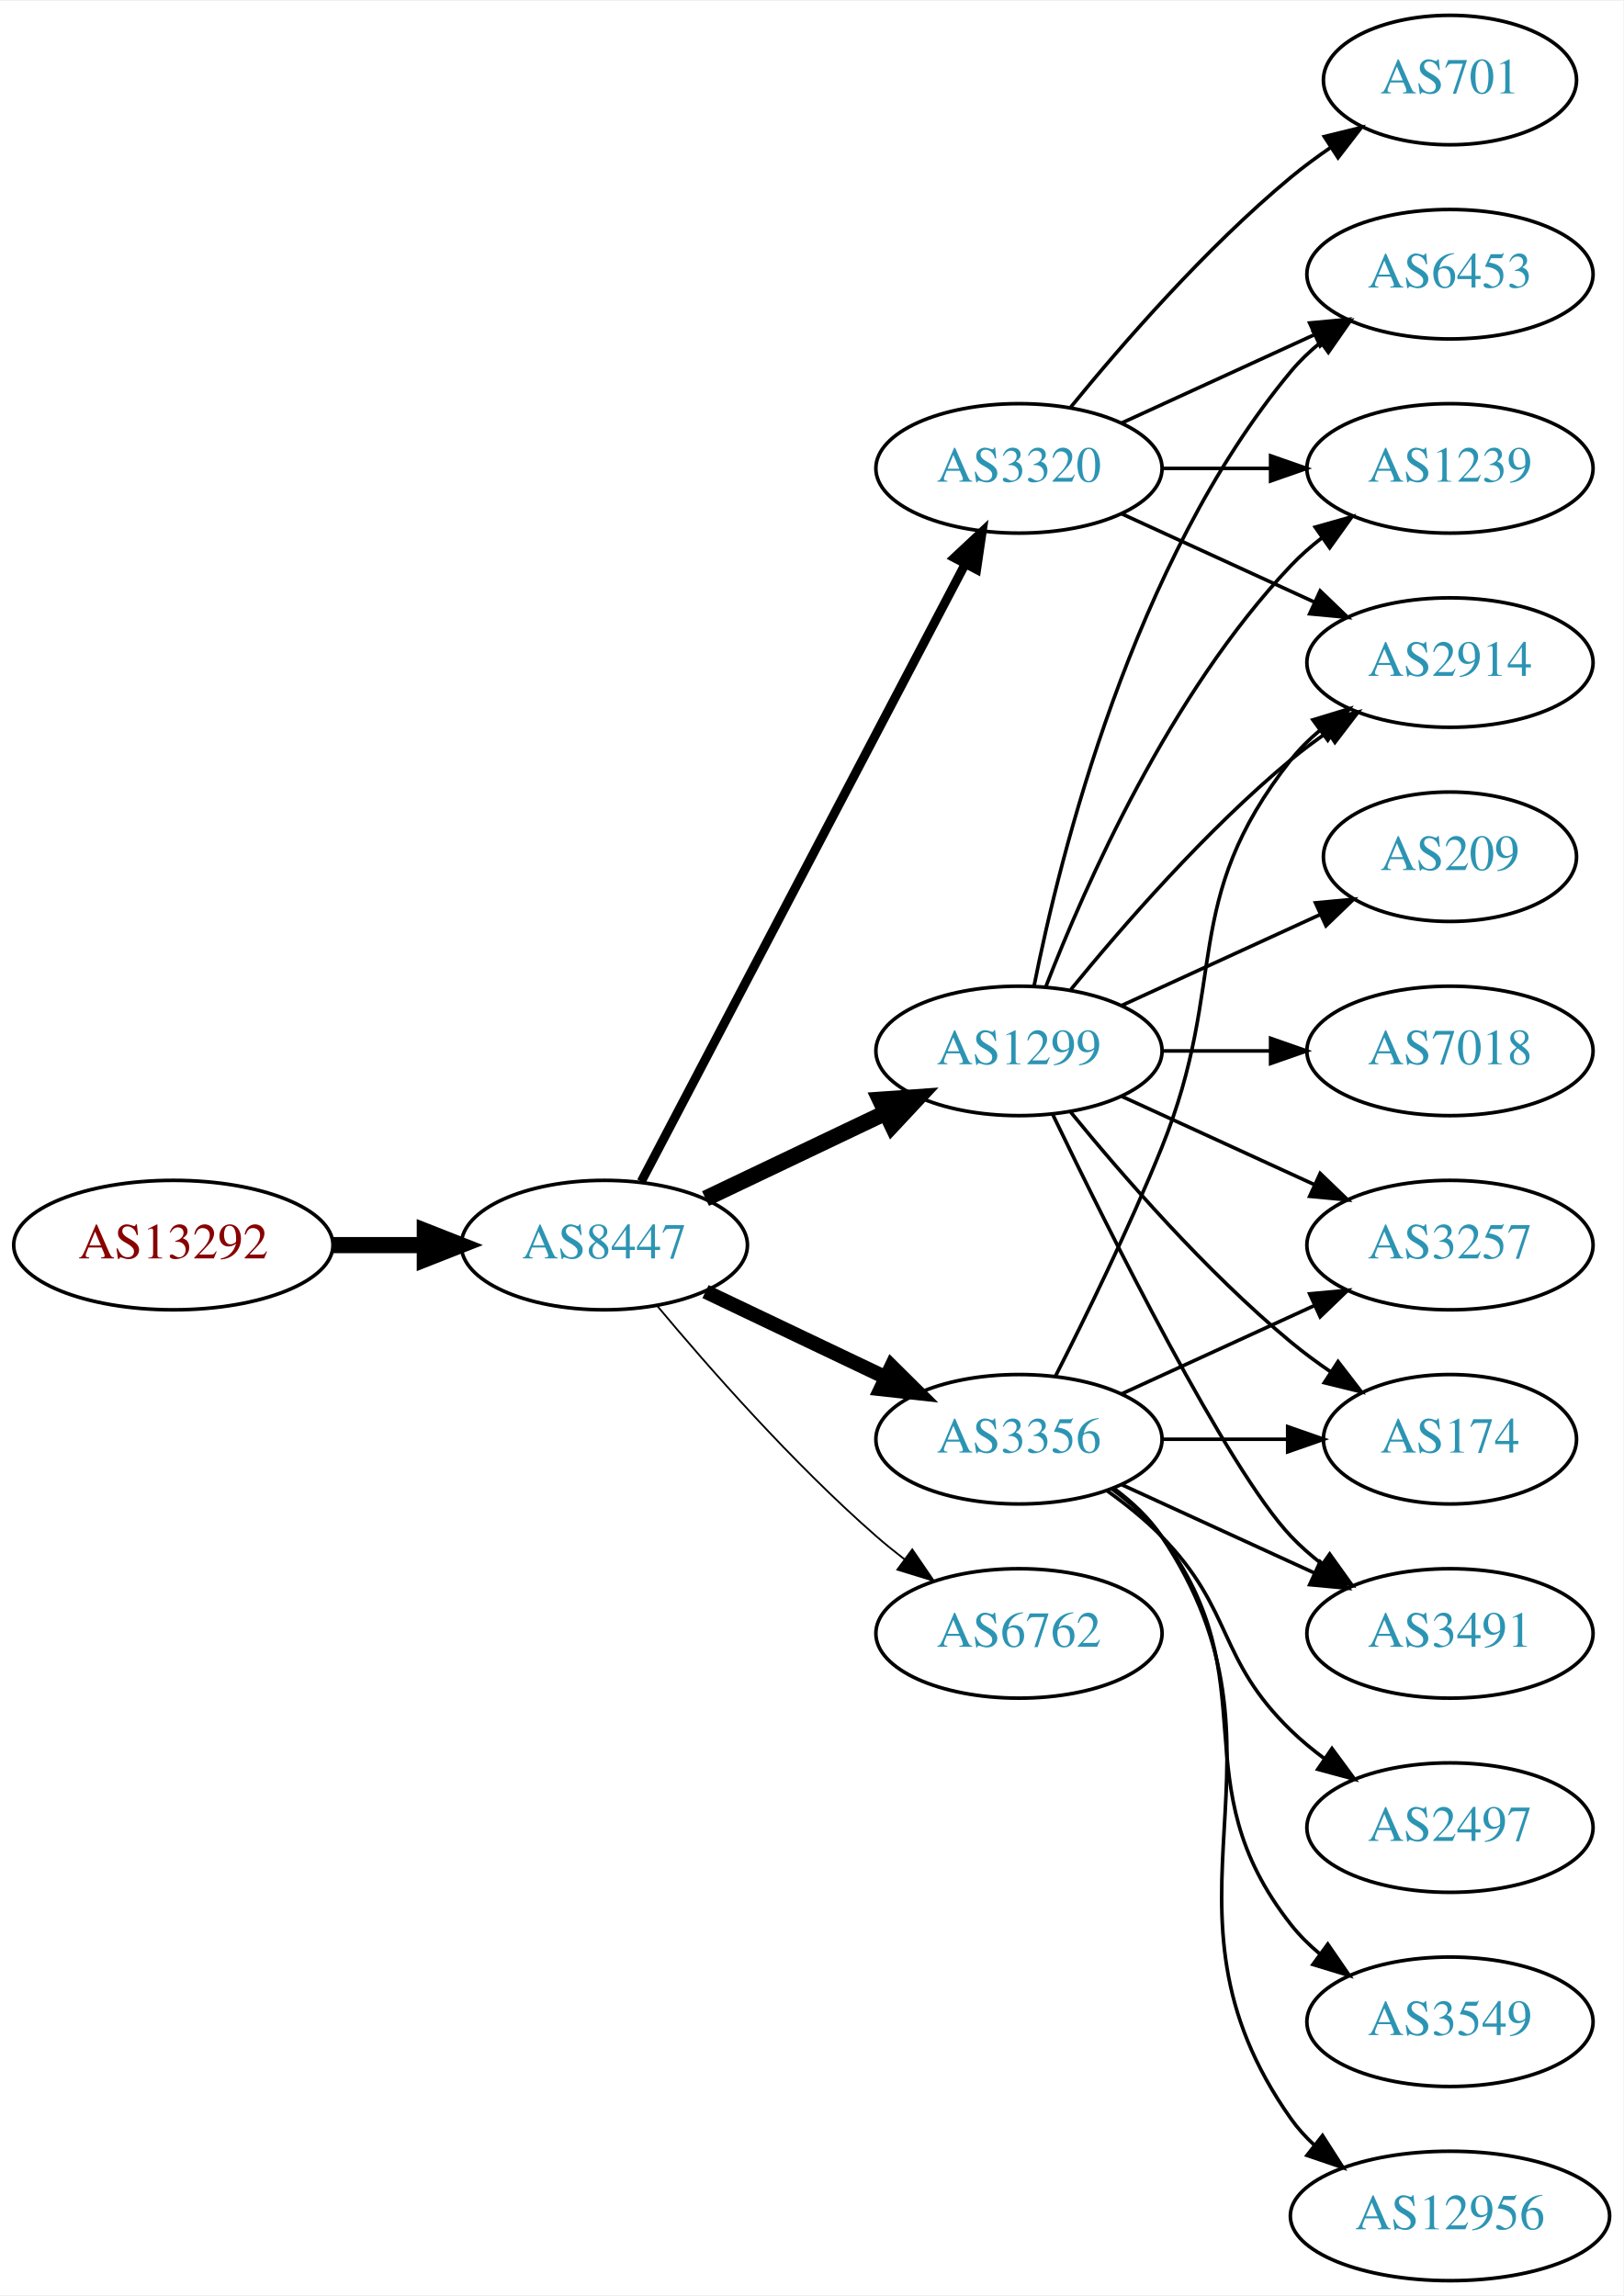
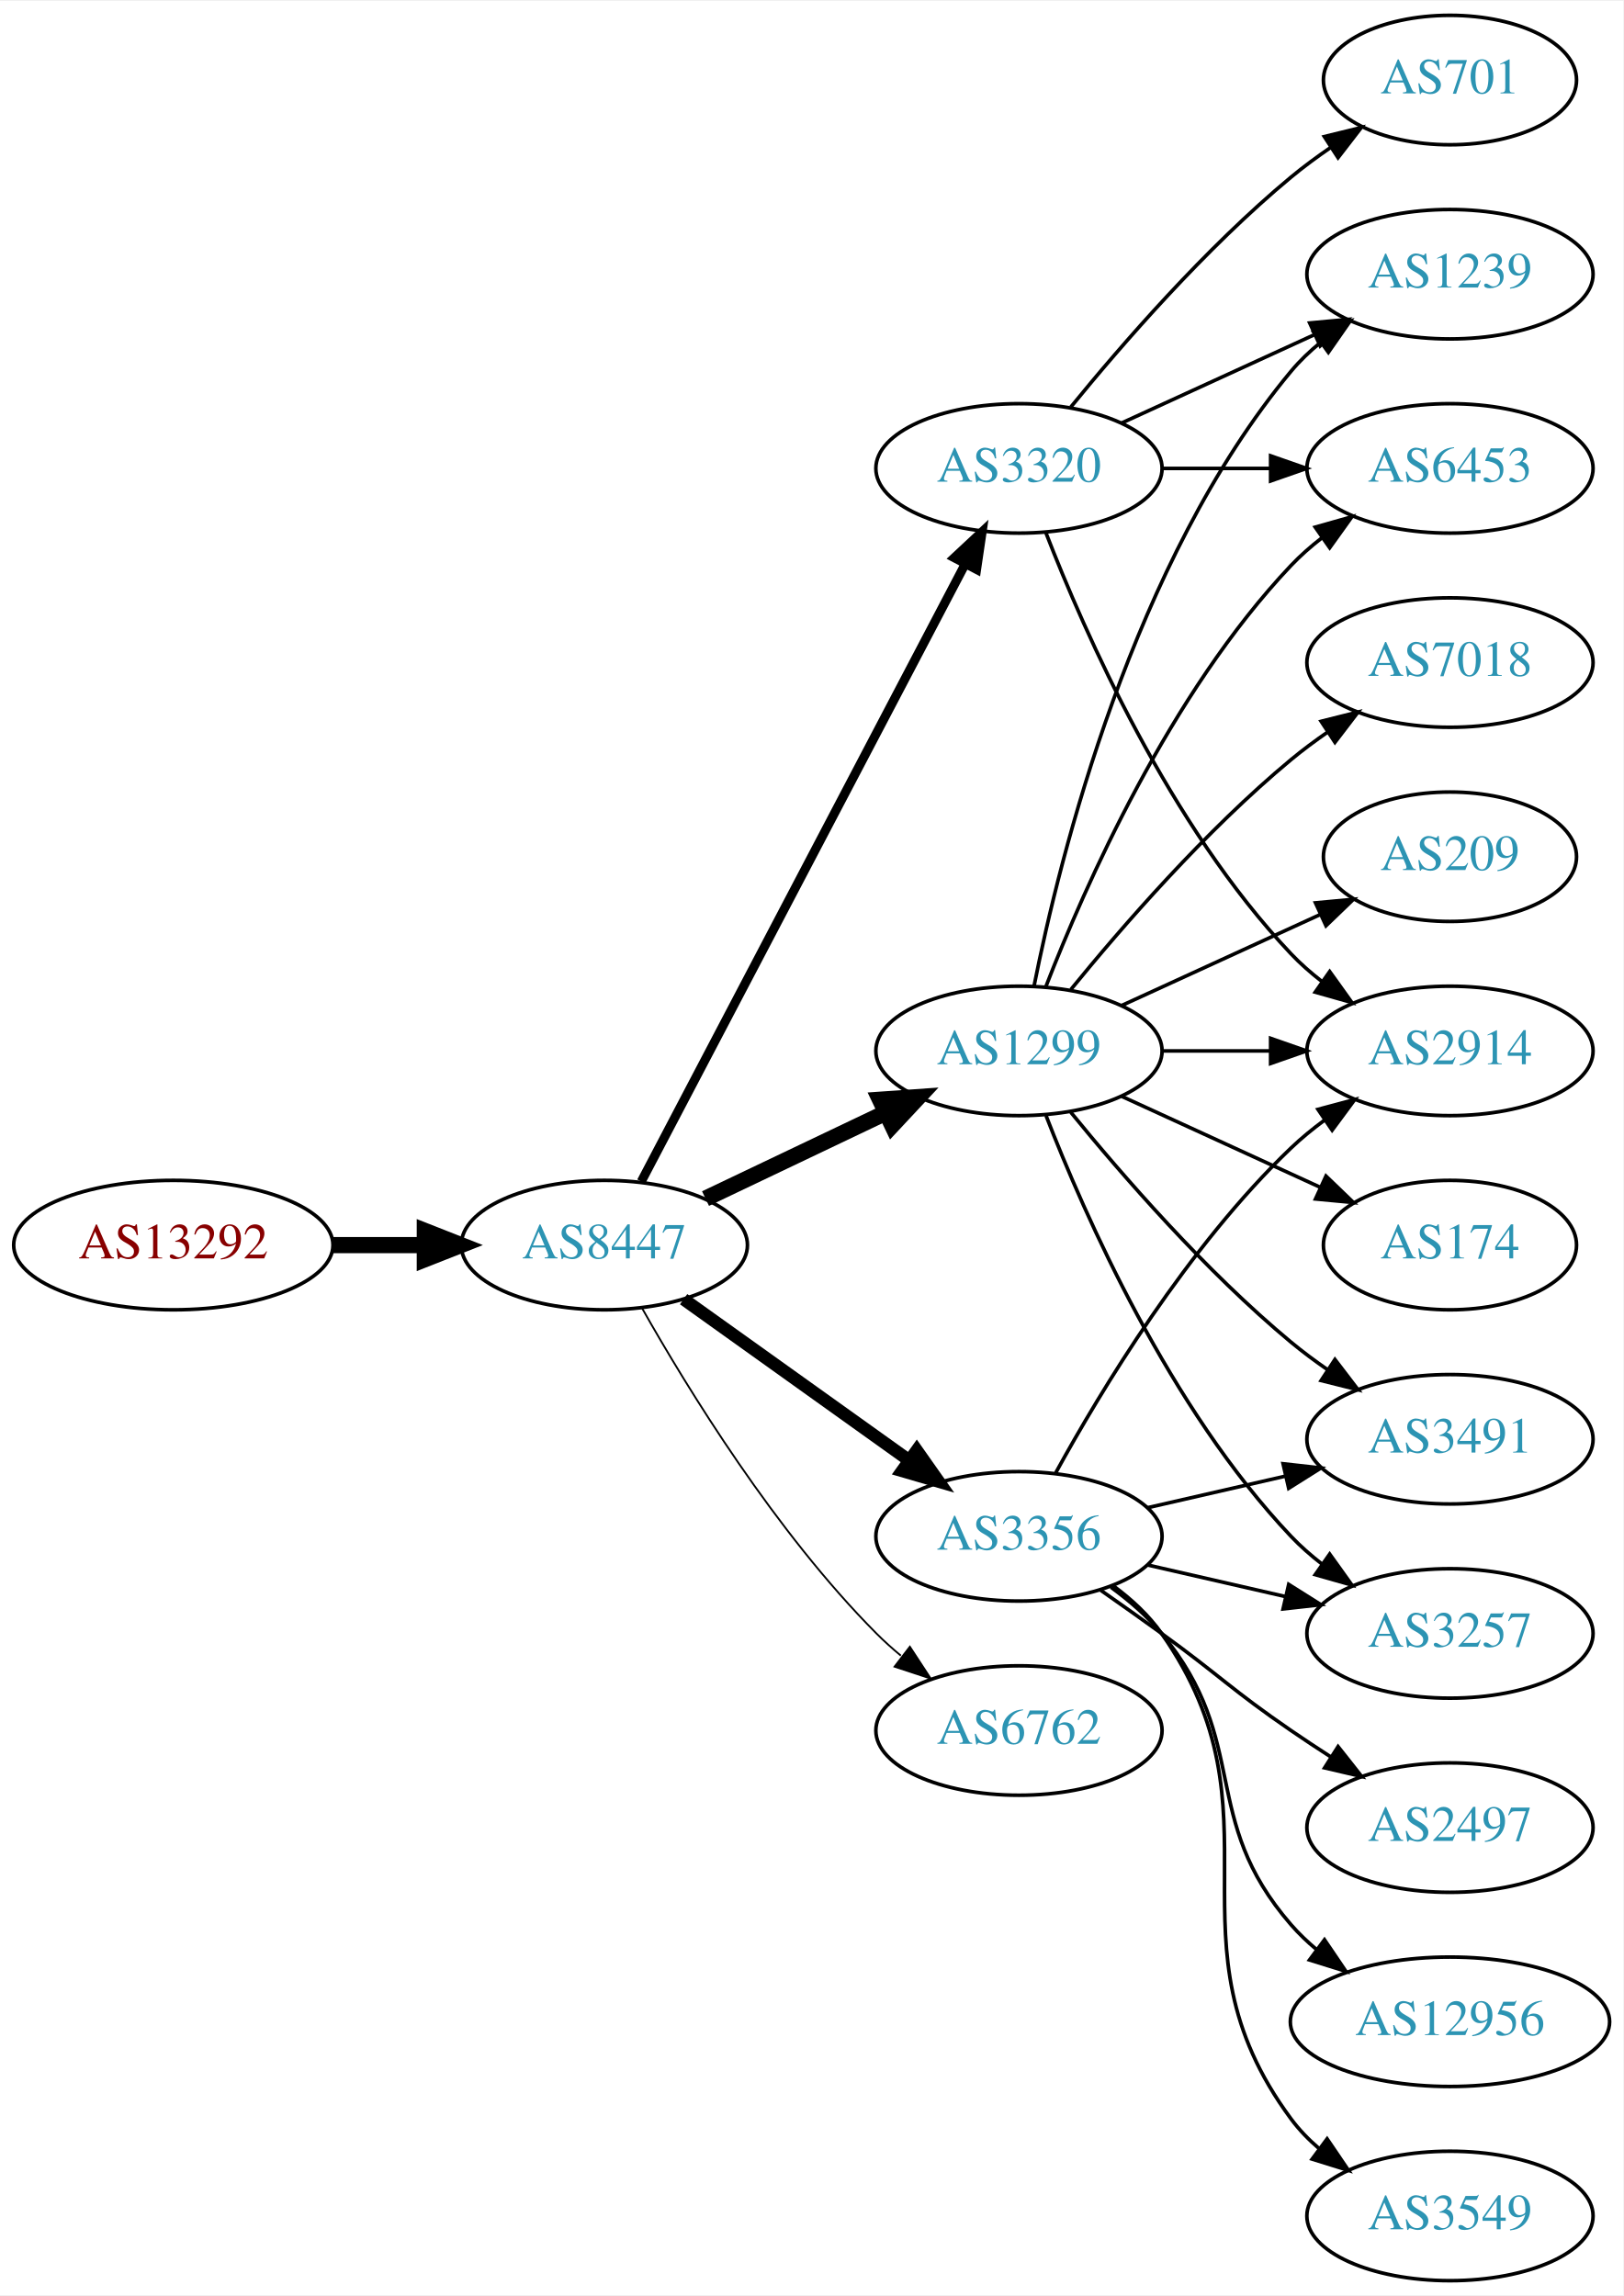
<svg xmlns="http://www.w3.org/2000/svg" xmlns:xlink="http://www.w3.org/1999/xlink" width="451pt" height="638pt" viewBox="0.00 0.00 451.37 638.00">
  <g id="graph0" class="graph" transform="scale(1 1) rotate(0) translate(4 634)">
    <polygon fill="white" stroke="none" points="-4,4 -4,-634 447.37,-634 447.37,4 -4,4" />
    <g id="node1" class="node">
      <g id="a_node1">
        <a xlink:href="/asn/13292" xlink:title="AS13292 ~ UNSPECIFIED [AT]">
          <ellipse fill="#ffffff" stroke="black" cx="44.196" cy="-288" rx="44.393" ry="18" />
          <text text-anchor="middle" x="44.196" y="-284.3" font-family="Times,serif" font-size="14.00" fill="#880000">AS13292</text>
        </a>
      </g>
    </g>
    <g id="node2" class="node">
      <g id="a_node2">
        <a xlink:href="/asn/8447" xlink:title="AS8447 ~ A1 Telekom Austria AG [AT]">
          <ellipse fill="#ffffff" stroke="black" cx="164.039" cy="-288" rx="39.794" ry="18" />
          <text text-anchor="middle" x="164.039" y="-284.3" font-family="Times,serif" font-size="14.00" fill="#2c94b3">AS8447</text>
        </a>
      </g>
    </g>
    <g id="edge1" class="edge">
      <path fill="none" stroke="black" stroke-width="4.5" d="M88.407,-288C96.72,-288 105.482,-288 113.965,-288" />
      <polygon fill="black" stroke="black" stroke-width="4.5" points="114.123,-291.938 124.123,-288 114.123,-284.063 114.123,-291.938" />
    </g>
    <g id="node3" class="node">
      <g id="a_node3">
        <a xlink:href="/asn/1299" xlink:title="AS1299 ~ Telia Carrier [EU]">
          <ellipse fill="#ffffff" stroke="black" cx="279.332" cy="-342" rx="39.794" ry="18" />
          <text text-anchor="middle" x="279.332" y="-338.3" font-family="Times,serif" font-size="14.00" fill="#2c94b3">AS1299</text>
        </a>
      </g>
    </g>
    <g id="edge2" class="edge">
      <path fill="none" stroke="black" stroke-width="4.5" d="M192.175,-300.934C207.169,-308.081 225.99,-317.052 242.213,-324.785" />
      <polygon fill="black" stroke="black" stroke-width="4.5" points="240.695,-328.423 251.417,-329.171 244.084,-321.314 240.695,-328.423" />
    </g>
    <g id="node4" class="node">
      <g id="a_node4">
        <a xlink:href="/asn/3320" xlink:title="AS3320 ~ DTAG [DE]">
          <ellipse fill="#ffffff" stroke="black" cx="279.332" cy="-504" rx="39.794" ry="18" />
          <text text-anchor="middle" x="279.332" y="-500.3" font-family="Times,serif" font-size="14.00" fill="#2c94b3">AS3320</text>
        </a>
      </g>
    </g>
    <g id="edge3" class="edge">
      <path fill="none" stroke="black" stroke-width="2.5" d="M174.31,-305.676C194.151,-343.505 240.829,-432.499 264.316,-477.278" />
      <polygon fill="black" stroke="black" stroke-width="2.5" points="261.347,-479.152 269.091,-486.383 267.546,-475.901 261.347,-479.152" />
    </g>
    <g id="node5" class="node">
      <g id="a_node5">
        <a xlink:href="/asn/3356" xlink:title="AS3356 ~ Level 3 Parent, LLC [US]">
-           <ellipse fill="#ffffff" stroke="black" cx="279.332" cy="-234" rx="39.794" ry="18" />
-           <text text-anchor="middle" x="279.332" y="-230.3" font-family="Times,serif" font-size="14.00" fill="#2c94b3">AS3356</text>
+           <ellipse fill="#ffffff" stroke="black" cx="279.332" cy="-207" rx="39.794" ry="18" />
+           <text text-anchor="middle" x="279.332" y="-203.3" font-family="Times,serif" font-size="14.00" fill="#2c94b3">AS3356</text>
        </a>
      </g>
    </g>
    <g id="edge4" class="edge">
-       <path fill="none" stroke="black" stroke-width="4" d="M192.175,-275.066C207.169,-267.919 225.99,-258.948 242.213,-251.215" />
-       <polygon fill="black" stroke="black" stroke-width="4" points="243.895,-254.291 251.417,-246.829 240.884,-247.972 243.895,-254.291" />
+       <path fill="none" stroke="black" stroke-width="3.5" d="M186.083,-272.954C203.697,-260.361 229.036,-242.245 248.701,-228.184" />
+       <polygon fill="black" stroke="black" stroke-width="3.5" points="250.917,-230.903 257.016,-222.24 246.845,-225.209 250.917,-230.903" />
    </g>
    <g id="node6" class="node">
      <g id="a_node6">
        <a xlink:href="/asn/6762" xlink:title="AS6762 ~ TELECOM ITALIA SPARKLE S.p.A. [IT]">
-           <ellipse fill="#ffffff" stroke="black" cx="279.332" cy="-180" rx="39.794" ry="18" />
-           <text text-anchor="middle" x="279.332" y="-176.3" font-family="Times,serif" font-size="14.00" fill="#2c94b3">AS6762</text>
+           <ellipse fill="#ffffff" stroke="black" cx="279.332" cy="-153" rx="39.794" ry="18" />
+           <text text-anchor="middle" x="279.332" y="-149.3" font-family="Times,serif" font-size="14.00" fill="#2c94b3">AS6762</text>
        </a>
      </g>
    </g>
    <g id="edge5" class="edge">
-       <path fill="none" stroke="black" stroke-width="0.5" d="M178.669,-271.183C192.951,-254.071 216.498,-227.255 239.685,-207 242.151,-204.846 244.789,-202.706 247.487,-200.628" />
-       <polygon fill="black" stroke="black" stroke-width="0.5" points="249.66,-203.375 255.641,-194.63 245.512,-197.736 249.66,-203.375" />
+       <path fill="none" stroke="black" stroke-width="0.5" d="M174.498,-270.51C187.28,-247.904 211.712,-208.114 239.685,-180 241.796,-177.879 244.092,-175.812 246.477,-173.829" />
+       <polygon fill="black" stroke="black" stroke-width="0.5" points="248.993,-176.31 254.793,-167.444 244.73,-170.758 248.993,-176.31" />
    </g>
    <g id="node7" class="node">
      <g id="a_node7">
-         <a xlink:href="/asn/2914" xlink:title="AS2914 ~ NTT America, Inc. [US]">
+         <a xlink:href="/asn/3491" xlink:title="AS3491 ~ PCCW Global, Inc. [US]">
+           <ellipse fill="#ffffff" stroke="black" cx="399.174" cy="-234" rx="39.794" ry="18" />
+           <text text-anchor="middle" x="399.174" y="-230.3" font-family="Times,serif" font-size="14.00" fill="#2c94b3">AS3491</text>
+         </a>
+       </g>
+     </g>
+     <g id="edge6" class="edge">
+       <path fill="none" stroke="black" d="M293.751,-324.935C307.865,-307.625 331.28,-280.655 354.978,-261 358.194,-258.332 361.695,-255.73 365.265,-253.259" />
+       <polygon fill="black" stroke="black" points="367.189,-256.183 373.622,-247.764 363.343,-250.334 367.189,-256.183" />
+     </g>
+     <g id="node8" class="node">
+       <g id="a_node8">
+         <a xlink:href="/asn/7018" xlink:title="AS7018 ~ AT&amp;T Services, Inc. [US]">
          <ellipse fill="#ffffff" stroke="black" cx="399.174" cy="-450" rx="39.794" ry="18" />
-           <text text-anchor="middle" x="399.174" y="-446.3" font-family="Times,serif" font-size="14.00" fill="#2c94b3">AS2914</text>
-         </a>
-       </g>
-     </g>
-     <g id="edge16" class="edge">
+           <text text-anchor="middle" x="399.174" y="-446.3" font-family="Times,serif" font-size="14.00" fill="#2c94b3">AS7018</text>
+         </a>
+       </g>
+     </g>
+     <g id="edge7" class="edge">
      <path fill="none" stroke="black" d="M293.751,-359.065C307.865,-376.375 331.28,-403.345 354.978,-423 358.194,-425.668 361.695,-428.27 365.265,-430.741" />
      <polygon fill="black" stroke="black" points="363.343,-433.666 373.622,-436.236 367.189,-427.817 363.343,-433.666" />
    </g>
-     <g id="node8" class="node">
-       <g id="a_node8">
-         <a xlink:href="/asn/6453" xlink:title="AS6453 ~ TATA COMMUNICATIONS (AMERICA) INC [US]">
-           <ellipse fill="#ffffff" stroke="black" cx="399.174" cy="-558" rx="39.794" ry="18" />
-           <text text-anchor="middle" x="399.174" y="-554.3" font-family="Times,serif" font-size="14.00" fill="#2c94b3">AS6453</text>
-         </a>
-       </g>
-     </g>
-     <g id="edge14" class="edge">
-       <path fill="none" stroke="black" d="M283.53,-360.073C290.694,-396.141 310.968,-478.125 354.978,-531 357.383,-533.889 360.179,-536.563 363.172,-539.013" />
-       <polygon fill="black" stroke="black" points="361.26,-541.95 371.415,-544.973 365.361,-536.277 361.26,-541.95" />
+     <g id="node9" class="node">
+       <g id="a_node9">
+         <a xlink:href="/asn/209" xlink:title="AS209 ~ CenturyLink Communications, LLC [US]">
+           <ellipse fill="#ffffff" stroke="black" cx="399.174" cy="-396" rx="35.194" ry="18" />
+           <text text-anchor="middle" x="399.174" y="-392.3" font-family="Times,serif" font-size="14.00" fill="#2c94b3">AS209</text>
+         </a>
+       </g>
+     </g>
+     <g id="edge8" class="edge">
+       <path fill="none" stroke="black" d="M307.96,-354.661C324.377,-362.183 345.358,-371.798 362.955,-379.861" />
+       <polygon fill="black" stroke="black" points="361.783,-383.174 372.332,-384.158 364.7,-376.811 361.783,-383.174" />
    </g>
    <g id="node10" class="node">
      <g id="a_node10">
        <a xlink:href="/asn/1239" xlink:title="AS1239 ~ Sprint [US]">
-           <ellipse fill="#ffffff" stroke="black" cx="399.174" cy="-504" rx="39.794" ry="18" />
-           <text text-anchor="middle" x="399.174" y="-500.3" font-family="Times,serif" font-size="14.00" fill="#2c94b3">AS1239</text>
-         </a>
-       </g>
-     </g>
-     <g id="edge11" class="edge">
-       <path fill="none" stroke="black" d="M286.855,-359.994C297.605,-387.728 321.262,-441.429 354.978,-477 357.564,-479.728 360.481,-482.294 363.55,-484.677" />
-       <polygon fill="black" stroke="black" points="361.704,-487.658 371.898,-490.543 365.728,-481.93 361.704,-487.658" />
+           <ellipse fill="#ffffff" stroke="black" cx="399.174" cy="-558" rx="39.794" ry="18" />
+           <text text-anchor="middle" x="399.174" y="-554.3" font-family="Times,serif" font-size="14.00" fill="#2c94b3">AS1239</text>
+         </a>
+       </g>
+     </g>
+     <g id="edge9" class="edge">
+       <path fill="none" stroke="black" d="M283.53,-360.073C290.694,-396.141 310.968,-478.125 354.978,-531 357.383,-533.889 360.179,-536.563 363.172,-539.013" />
+       <polygon fill="black" stroke="black" points="361.26,-541.95 371.415,-544.973 365.361,-536.277 361.26,-541.95" />
    </g>
    <g id="node11" class="node">
      <g id="a_node11">
-         <a xlink:href="/asn/209" xlink:title="AS209 ~ CenturyLink Communications, LLC [US]">
-           <ellipse fill="#ffffff" stroke="black" cx="399.174" cy="-396" rx="35.194" ry="18" />
-           <text text-anchor="middle" x="399.174" y="-392.3" font-family="Times,serif" font-size="14.00" fill="#2c94b3">AS209</text>
+         <a xlink:href="/asn/2914" xlink:title="AS2914 ~ NTT America, Inc. [US]">
+           <ellipse fill="#ffffff" stroke="black" cx="399.174" cy="-342" rx="39.794" ry="18" />
+           <text text-anchor="middle" x="399.174" y="-338.3" font-family="Times,serif" font-size="14.00" fill="#2c94b3">AS2914</text>
        </a>
      </g>
    </g>
    <g id="edge10" class="edge">
-       <path fill="none" stroke="black" d="M307.96,-354.661C324.377,-362.183 345.358,-371.798 362.955,-379.861" />
-       <polygon fill="black" stroke="black" points="361.783,-383.174 372.332,-384.158 364.7,-376.811 361.783,-383.174" />
+       <path fill="none" stroke="black" d="M319.244,-342C328.798,-342 339.147,-342 349.11,-342" />
+       <polygon fill="black" stroke="black" points="349.302,-345.5 359.302,-342 349.302,-338.5 349.302,-345.5" />
    </g>
    <g id="node12" class="node">
      <g id="a_node12">
        <a xlink:href="/asn/3257" xlink:title="AS3257 ~ GTT [DE]">
-           <ellipse fill="#ffffff" stroke="black" cx="399.174" cy="-288" rx="39.794" ry="18" />
-           <text text-anchor="middle" x="399.174" y="-284.3" font-family="Times,serif" font-size="14.00" fill="#2c94b3">AS3257</text>
-         </a>
-       </g>
-     </g>
-     <g id="edge12" class="edge">
-       <path fill="none" stroke="black" d="M307.96,-329.339C323.917,-322.027 344.188,-312.739 361.471,-304.819" />
-       <polygon fill="black" stroke="black" points="363.085,-307.929 370.718,-300.581 360.169,-301.565 363.085,-307.929" />
+           <ellipse fill="#ffffff" stroke="black" cx="399.174" cy="-180" rx="39.794" ry="18" />
+           <text text-anchor="middle" x="399.174" y="-176.3" font-family="Times,serif" font-size="14.00" fill="#2c94b3">AS3257</text>
+         </a>
+       </g>
+     </g>
+     <g id="edge11" class="edge">
+       <path fill="none" stroke="black" d="M286.855,-324.006C297.605,-296.272 321.262,-242.571 354.978,-207 357.564,-204.272 360.481,-201.706 363.55,-199.323" />
+       <polygon fill="black" stroke="black" points="365.728,-202.07 371.898,-193.457 361.704,-196.342 365.728,-202.07" />
    </g>
    <g id="node13" class="node">
      <g id="a_node13">
        <a xlink:href="/asn/174" xlink:title="AS174 ~ Cogent Communications [US]">
-           <ellipse fill="#ffffff" stroke="black" cx="399.174" cy="-234" rx="35.194" ry="18" />
-           <text text-anchor="middle" x="399.174" y="-230.3" font-family="Times,serif" font-size="14.00" fill="#2c94b3">AS174</text>
-         </a>
-       </g>
-     </g>
-     <g id="edge13" class="edge">
-       <path fill="none" stroke="black" d="M293.751,-324.935C307.865,-307.625 331.28,-280.655 354.978,-261 358.441,-258.128 362.234,-255.331 366.088,-252.692" />
-       <polygon fill="black" stroke="black" points="368.05,-255.592 374.521,-247.203 364.231,-249.725 368.05,-255.592" />
+           <ellipse fill="#ffffff" stroke="black" cx="399.174" cy="-288" rx="35.194" ry="18" />
+           <text text-anchor="middle" x="399.174" y="-284.3" font-family="Times,serif" font-size="14.00" fill="#2c94b3">AS174</text>
+         </a>
+       </g>
+     </g>
+     <g id="edge12" class="edge">
+       <path fill="none" stroke="black" d="M307.96,-329.339C324.377,-321.817 345.358,-312.202 362.955,-304.139" />
+       <polygon fill="black" stroke="black" points="364.7,-307.189 372.332,-299.842 361.783,-300.826 364.7,-307.189" />
    </g>
    <g id="node14" class="node">
      <g id="a_node14">
-         <a xlink:href="/asn/3491" xlink:title="AS3491 ~ PCCW Global, Inc. [US]">
-           <ellipse fill="#ffffff" stroke="black" cx="399.174" cy="-180" rx="39.794" ry="18" />
-           <text text-anchor="middle" x="399.174" y="-176.3" font-family="Times,serif" font-size="14.00" fill="#2c94b3">AS3491</text>
-         </a>
-       </g>
+         <a xlink:href="/asn/6453" xlink:title="AS6453 ~ TATA COMMUNICATIONS (AMERICA) INC [US]">
+           <ellipse fill="#ffffff" stroke="black" cx="399.174" cy="-504" rx="39.794" ry="18" />
+           <text text-anchor="middle" x="399.174" y="-500.3" font-family="Times,serif" font-size="14.00" fill="#2c94b3">AS6453</text>
+         </a>
+       </g>
+     </g>
+     <g id="edge13" class="edge">
+       <path fill="none" stroke="black" d="M286.855,-359.994C297.605,-387.728 321.262,-441.429 354.978,-477 357.564,-479.728 360.481,-482.294 363.55,-484.677" />
+       <polygon fill="black" stroke="black" points="361.704,-487.658 371.898,-490.543 365.728,-481.93 361.704,-487.658" />
+     </g>
+     <g id="edge16" class="edge">
+       <path fill="none" stroke="black" d="M307.96,-516.661C323.917,-523.973 344.188,-533.261 361.471,-541.181" />
+       <polygon fill="black" stroke="black" points="360.169,-544.435 370.718,-545.419 363.085,-538.071 360.169,-544.435" />
+     </g>
+     <g id="edge17" class="edge">
+       <path fill="none" stroke="black" d="M286.855,-486.006C297.605,-458.272 321.262,-404.571 354.978,-369 357.564,-366.272 360.481,-363.706 363.55,-361.323" />
+       <polygon fill="black" stroke="black" points="365.728,-364.07 371.898,-355.457 361.704,-358.342 365.728,-364.07" />
    </g>
    <g id="edge15" class="edge">
-       <path fill="none" stroke="black" d="M288.679,-324.405C304.146,-292.268 337.291,-225.66 354.978,-207 357.564,-204.272 360.481,-201.706 363.55,-199.323" />
-       <polygon fill="black" stroke="black" points="365.728,-202.07 371.898,-193.457 361.704,-196.342 365.728,-202.07" />
+       <path fill="none" stroke="black" d="M319.244,-504C328.798,-504 339.147,-504 349.11,-504" />
+       <polygon fill="black" stroke="black" points="349.302,-507.5 359.302,-504 349.302,-500.5 349.302,-507.5" />
    </g>
    <g id="node15" class="node">
      <g id="a_node15">
-         <a xlink:href="/asn/7018" xlink:title="AS7018 ~ AT&amp;T Services, Inc. [US]">
-           <ellipse fill="#ffffff" stroke="black" cx="399.174" cy="-342" rx="39.794" ry="18" />
-           <text text-anchor="middle" x="399.174" y="-338.3" font-family="Times,serif" font-size="14.00" fill="#2c94b3">AS7018</text>
-         </a>
-       </g>
-     </g>
-     <g id="edge17" class="edge">
-       <path fill="none" stroke="black" d="M319.244,-342C328.798,-342 339.147,-342 349.11,-342" />
-       <polygon fill="black" stroke="black" points="349.302,-345.5 359.302,-342 349.302,-338.5 349.302,-345.5" />
-     </g>
-     <g id="edge6" class="edge">
-       <path fill="none" stroke="black" d="M307.96,-491.339C323.917,-484.027 344.188,-474.739 361.471,-466.819" />
-       <polygon fill="black" stroke="black" points="363.085,-469.929 370.718,-462.581 360.169,-463.565 363.085,-469.929" />
-     </g>
-     <g id="edge7" class="edge">
-       <path fill="none" stroke="black" d="M307.96,-516.661C323.917,-523.973 344.188,-533.261 361.471,-541.181" />
-       <polygon fill="black" stroke="black" points="360.169,-544.435 370.718,-545.419 363.085,-538.071 360.169,-544.435" />
-     </g>
-     <g id="node9" class="node">
-       <g id="a_node9">
        <a xlink:href="/asn/701" xlink:title="AS701 ~ UUNET [US]">
          <ellipse fill="#ffffff" stroke="black" cx="399.174" cy="-612" rx="35.194" ry="18" />
          <text text-anchor="middle" x="399.174" y="-608.3" font-family="Times,serif" font-size="14.00" fill="#2c94b3">AS701</text>
        </a>
      </g>
    </g>
-     <g id="edge8" class="edge">
+     <g id="edge14" class="edge">
      <path fill="none" stroke="black" d="M293.751,-521.065C307.865,-538.375 331.28,-565.345 354.978,-585 358.441,-587.872 362.234,-590.669 366.088,-593.308" />
      <polygon fill="black" stroke="black" points="364.231,-596.275 374.521,-598.797 368.05,-590.408 364.231,-596.275" />
    </g>
-     <g id="edge9" class="edge">
-       <path fill="none" stroke="black" d="M319.244,-504C328.798,-504 339.147,-504 349.11,-504" />
-       <polygon fill="black" stroke="black" points="349.302,-507.5 359.302,-504 349.302,-500.5 349.302,-507.5" />
+     <g id="edge21" class="edge">
+       <path fill="none" stroke="black" d="M315.051,-214.955C327.051,-217.704 340.672,-220.825 353.364,-223.733" />
+       <polygon fill="black" stroke="black" points="352.767,-227.187 363.296,-226.009 354.33,-220.364 352.767,-227.187" />
+     </g>
+     <g id="edge18" class="edge">
+       <path fill="none" stroke="black" d="M289.573,-224.713C302.118,-247.561 326.295,-287.611 354.978,-315 357.846,-317.739 361.035,-320.347 364.344,-322.785" />
+       <polygon fill="black" stroke="black" points="362.468,-325.742 372.704,-328.477 366.407,-319.956 362.468,-325.742" />
    </g>
    <g id="edge23" class="edge">
-       <path fill="none" stroke="black" d="M289.412,-251.417C297.681,-267.634 309.942,-292.603 318.978,-315 337.908,-361.922 323.679,-383.246 354.978,-423 357.303,-425.953 360.047,-428.67 363.006,-431.147" />
-       <polygon fill="black" stroke="black" points="361.065,-434.064 371.203,-437.145 365.199,-428.415 361.065,-434.064" />
-     </g>
-     <g id="edge20" class="edge">
-       <path fill="none" stroke="black" d="M307.96,-246.661C323.917,-253.973 344.188,-263.261 361.471,-271.181" />
-       <polygon fill="black" stroke="black" points="360.169,-274.435 370.718,-275.419 363.085,-268.071 360.169,-274.435" />
-     </g>
-     <g id="edge19" class="edge">
-       <path fill="none" stroke="black" d="M319.244,-234C330.331,-234 342.491,-234 353.873,-234" />
-       <polygon fill="black" stroke="black" points="354.055,-237.5 364.055,-234 354.055,-230.5 354.055,-237.5" />
-     </g>
-     <g id="edge21" class="edge">
-       <path fill="none" stroke="black" d="M307.96,-221.339C323.917,-214.027 344.188,-204.739 361.471,-196.819" />
-       <polygon fill="black" stroke="black" points="363.085,-199.929 370.718,-192.581 360.169,-193.565 363.085,-199.929" />
+       <path fill="none" stroke="black" d="M315.051,-199.045C327.051,-196.296 340.672,-193.175 353.364,-190.267" />
+       <polygon fill="black" stroke="black" points="354.33,-193.636 363.296,-187.991 352.767,-186.813 354.33,-193.636" />
    </g>
    <g id="node16" class="node">
      <g id="a_node16">
        <a xlink:href="/asn/2497" xlink:title="AS2497 ~ Internet Initiative Japan Inc. [JP]">
          <ellipse fill="#ffffff" stroke="black" cx="399.174" cy="-126" rx="39.794" ry="18" />
          <text text-anchor="middle" x="399.174" y="-122.3" font-family="Times,serif" font-size="14.00" fill="#2c94b3">AS2497</text>
        </a>
      </g>
    </g>
-     <g id="edge18" class="edge">
-       <path fill="none" stroke="black" d="M303.926,-219.611C309.182,-215.852 314.513,-211.563 318.978,-207 339.151,-186.383 334.285,-173.094 354.978,-153 357.823,-150.237 360.997,-147.614 364.297,-145.166" />
-       <polygon fill="black" stroke="black" points="366.363,-147.994 372.645,-139.462 362.414,-142.214 366.363,-147.994" />
+     <g id="edge19" class="edge">
+       <path fill="none" stroke="black" d="M302.089,-191.991C307.623,-188.121 313.542,-183.936 318.978,-180 335.178,-168.271 338.483,-164.311 354.978,-153 358.506,-150.581 362.244,-148.111 365.985,-145.698" />
+       <polygon fill="black" stroke="black" points="368.057,-148.528 374.626,-140.216 364.307,-142.618 368.057,-148.528" />
    </g>
    <g id="node17" class="node">
      <g id="a_node17">
-         <a xlink:href="/asn/3549" xlink:title="AS3549 ~ Level 3 Parent, LLC [US]">
-           <ellipse fill="#ffffff" stroke="black" cx="399.174" cy="-72" rx="39.794" ry="18" />
-           <text text-anchor="middle" x="399.174" y="-68.3" font-family="Times,serif" font-size="14.00" fill="#2c94b3">AS3549</text>
-         </a>
-       </g>
-     </g>
-     <g id="edge22" class="edge">
-       <path fill="none" stroke="black" d="M305.262,-220.118C310.338,-216.389 315.256,-211.984 318.978,-207 349.249,-166.458 323.679,-138.754 354.978,-99 357.303,-96.047 360.047,-93.33 363.006,-90.853" />
-       <polygon fill="black" stroke="black" points="365.199,-93.585 371.203,-84.855 361.065,-87.936 365.199,-93.585" />
+         <a xlink:href="/asn/12956" xlink:title="AS12956 ~ TELXIUS [ES]">
+           <ellipse fill="#ffffff" stroke="black" cx="399.174" cy="-72" rx="44.393" ry="18" />
+           <text text-anchor="middle" x="399.174" y="-68.3" font-family="Times,serif" font-size="14.00" fill="#2c94b3">AS12956</text>
+         </a>
+       </g>
+     </g>
+     <g id="edge20" class="edge">
+       <path fill="none" stroke="black" d="M304.912,-192.844C310.007,-189.128 315.02,-184.799 318.978,-180 344.043,-149.606 329.144,-128.742 354.978,-99 357.124,-96.53 359.552,-94.209 362.135,-92.047" />
+       <polygon fill="black" stroke="black" points="364.281,-94.814 370.227,-86.044 360.11,-89.192 364.281,-94.814" />
    </g>
    <g id="node18" class="node">
      <g id="a_node18">
-         <a xlink:href="/asn/12956" xlink:title="AS12956 ~ TELXIUS [ES]">
-           <ellipse fill="#ffffff" stroke="black" cx="399.174" cy="-18" rx="44.393" ry="18" />
-           <text text-anchor="middle" x="399.174" y="-14.3" font-family="Times,serif" font-size="14.00" fill="#2c94b3">AS12956</text>
-         </a>
-       </g>
-     </g>
-     <g id="edge24" class="edge">
-       <path fill="none" stroke="black" d="M305.651,-220.393C310.707,-216.649 315.518,-212.169 318.978,-207 360.003,-145.706 312.399,-105.225 354.978,-45 356.867,-42.328 359.112,-39.865 361.572,-37.605" />
-       <polygon fill="black" stroke="black" points="363.735,-40.356 369.448,-31.433 359.418,-34.846 363.735,-40.356" />
+         <a xlink:href="/asn/3549" xlink:title="AS3549 ~ Level 3 Parent, LLC [US]">
+           <ellipse fill="#ffffff" stroke="black" cx="399.174" cy="-18" rx="39.794" ry="18" />
+           <text text-anchor="middle" x="399.174" y="-14.3" font-family="Times,serif" font-size="14.00" fill="#2c94b3">AS3549</text>
+         </a>
+       </g>
+     </g>
+     <g id="edge22" class="edge">
+       <path fill="none" stroke="black" d="M305.491,-193.284C310.555,-189.545 315.411,-185.096 318.978,-180 354.592,-129.131 318.075,-94.941 354.978,-45 357.212,-41.977 359.894,-39.214 362.815,-36.707" />
+       <polygon fill="black" stroke="black" points="365.01,-39.437 370.959,-30.669 360.841,-33.814 365.01,-39.437" />
    </g>
  </g>
</svg>
